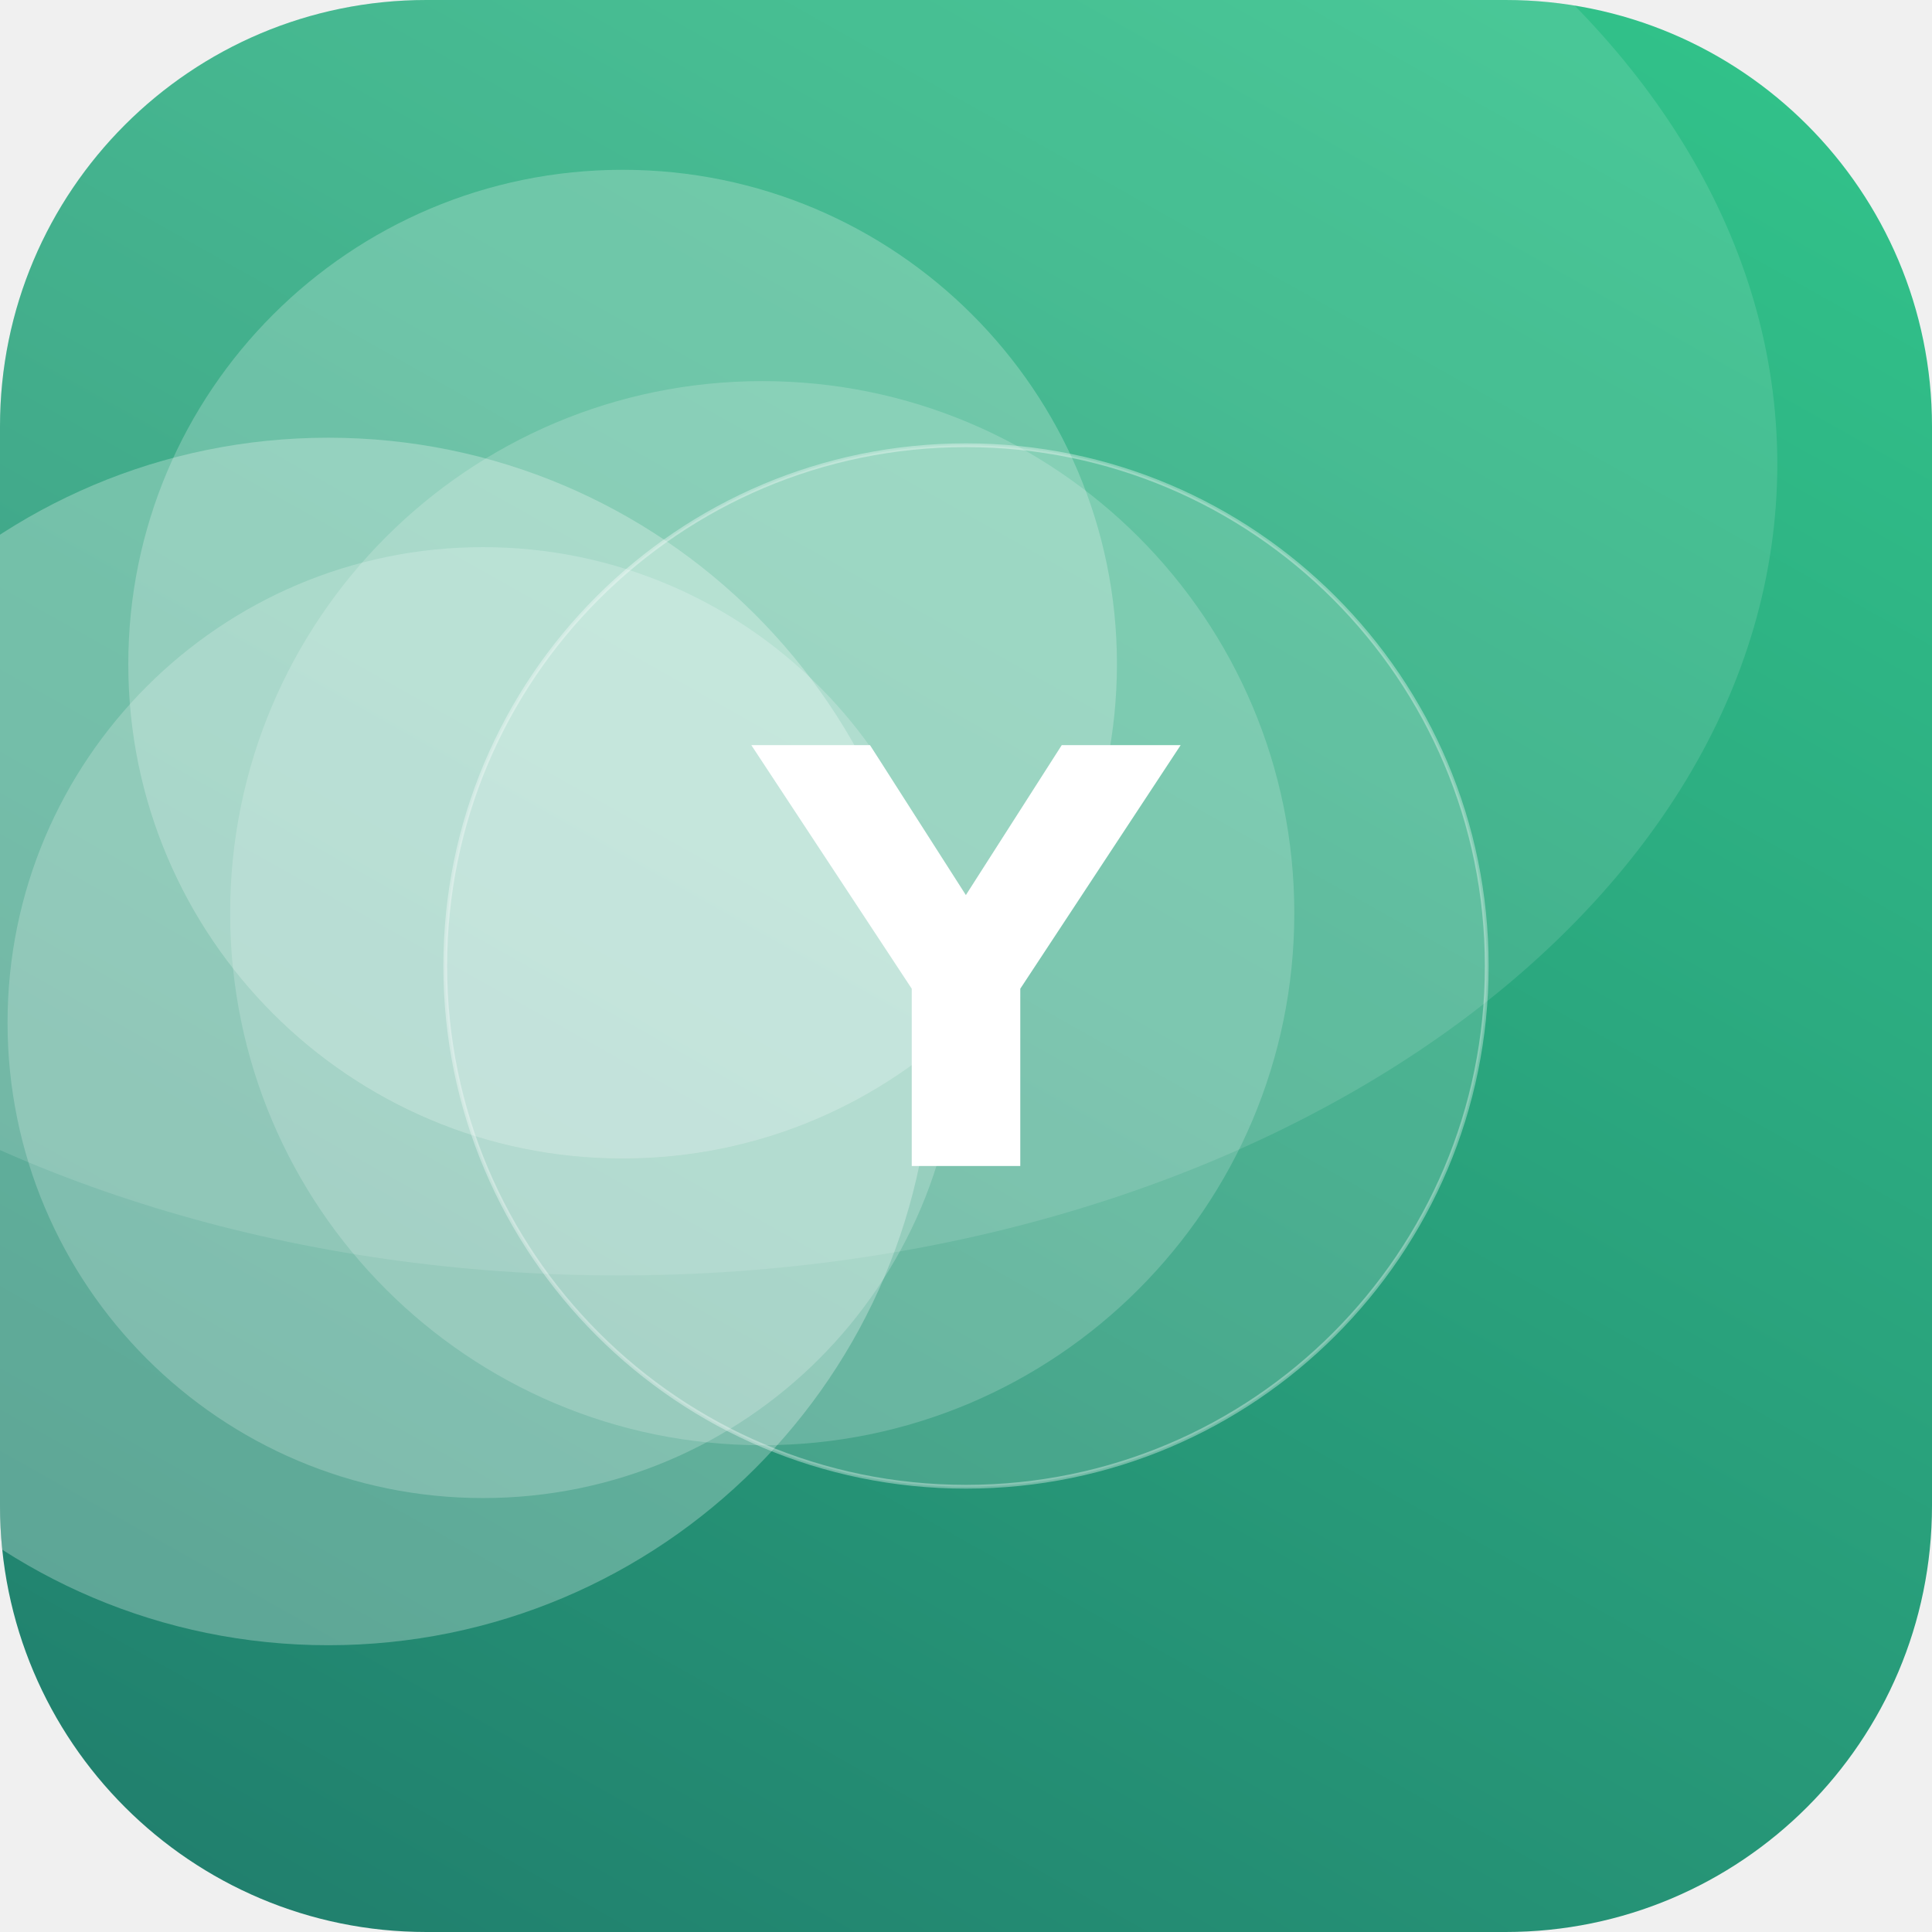
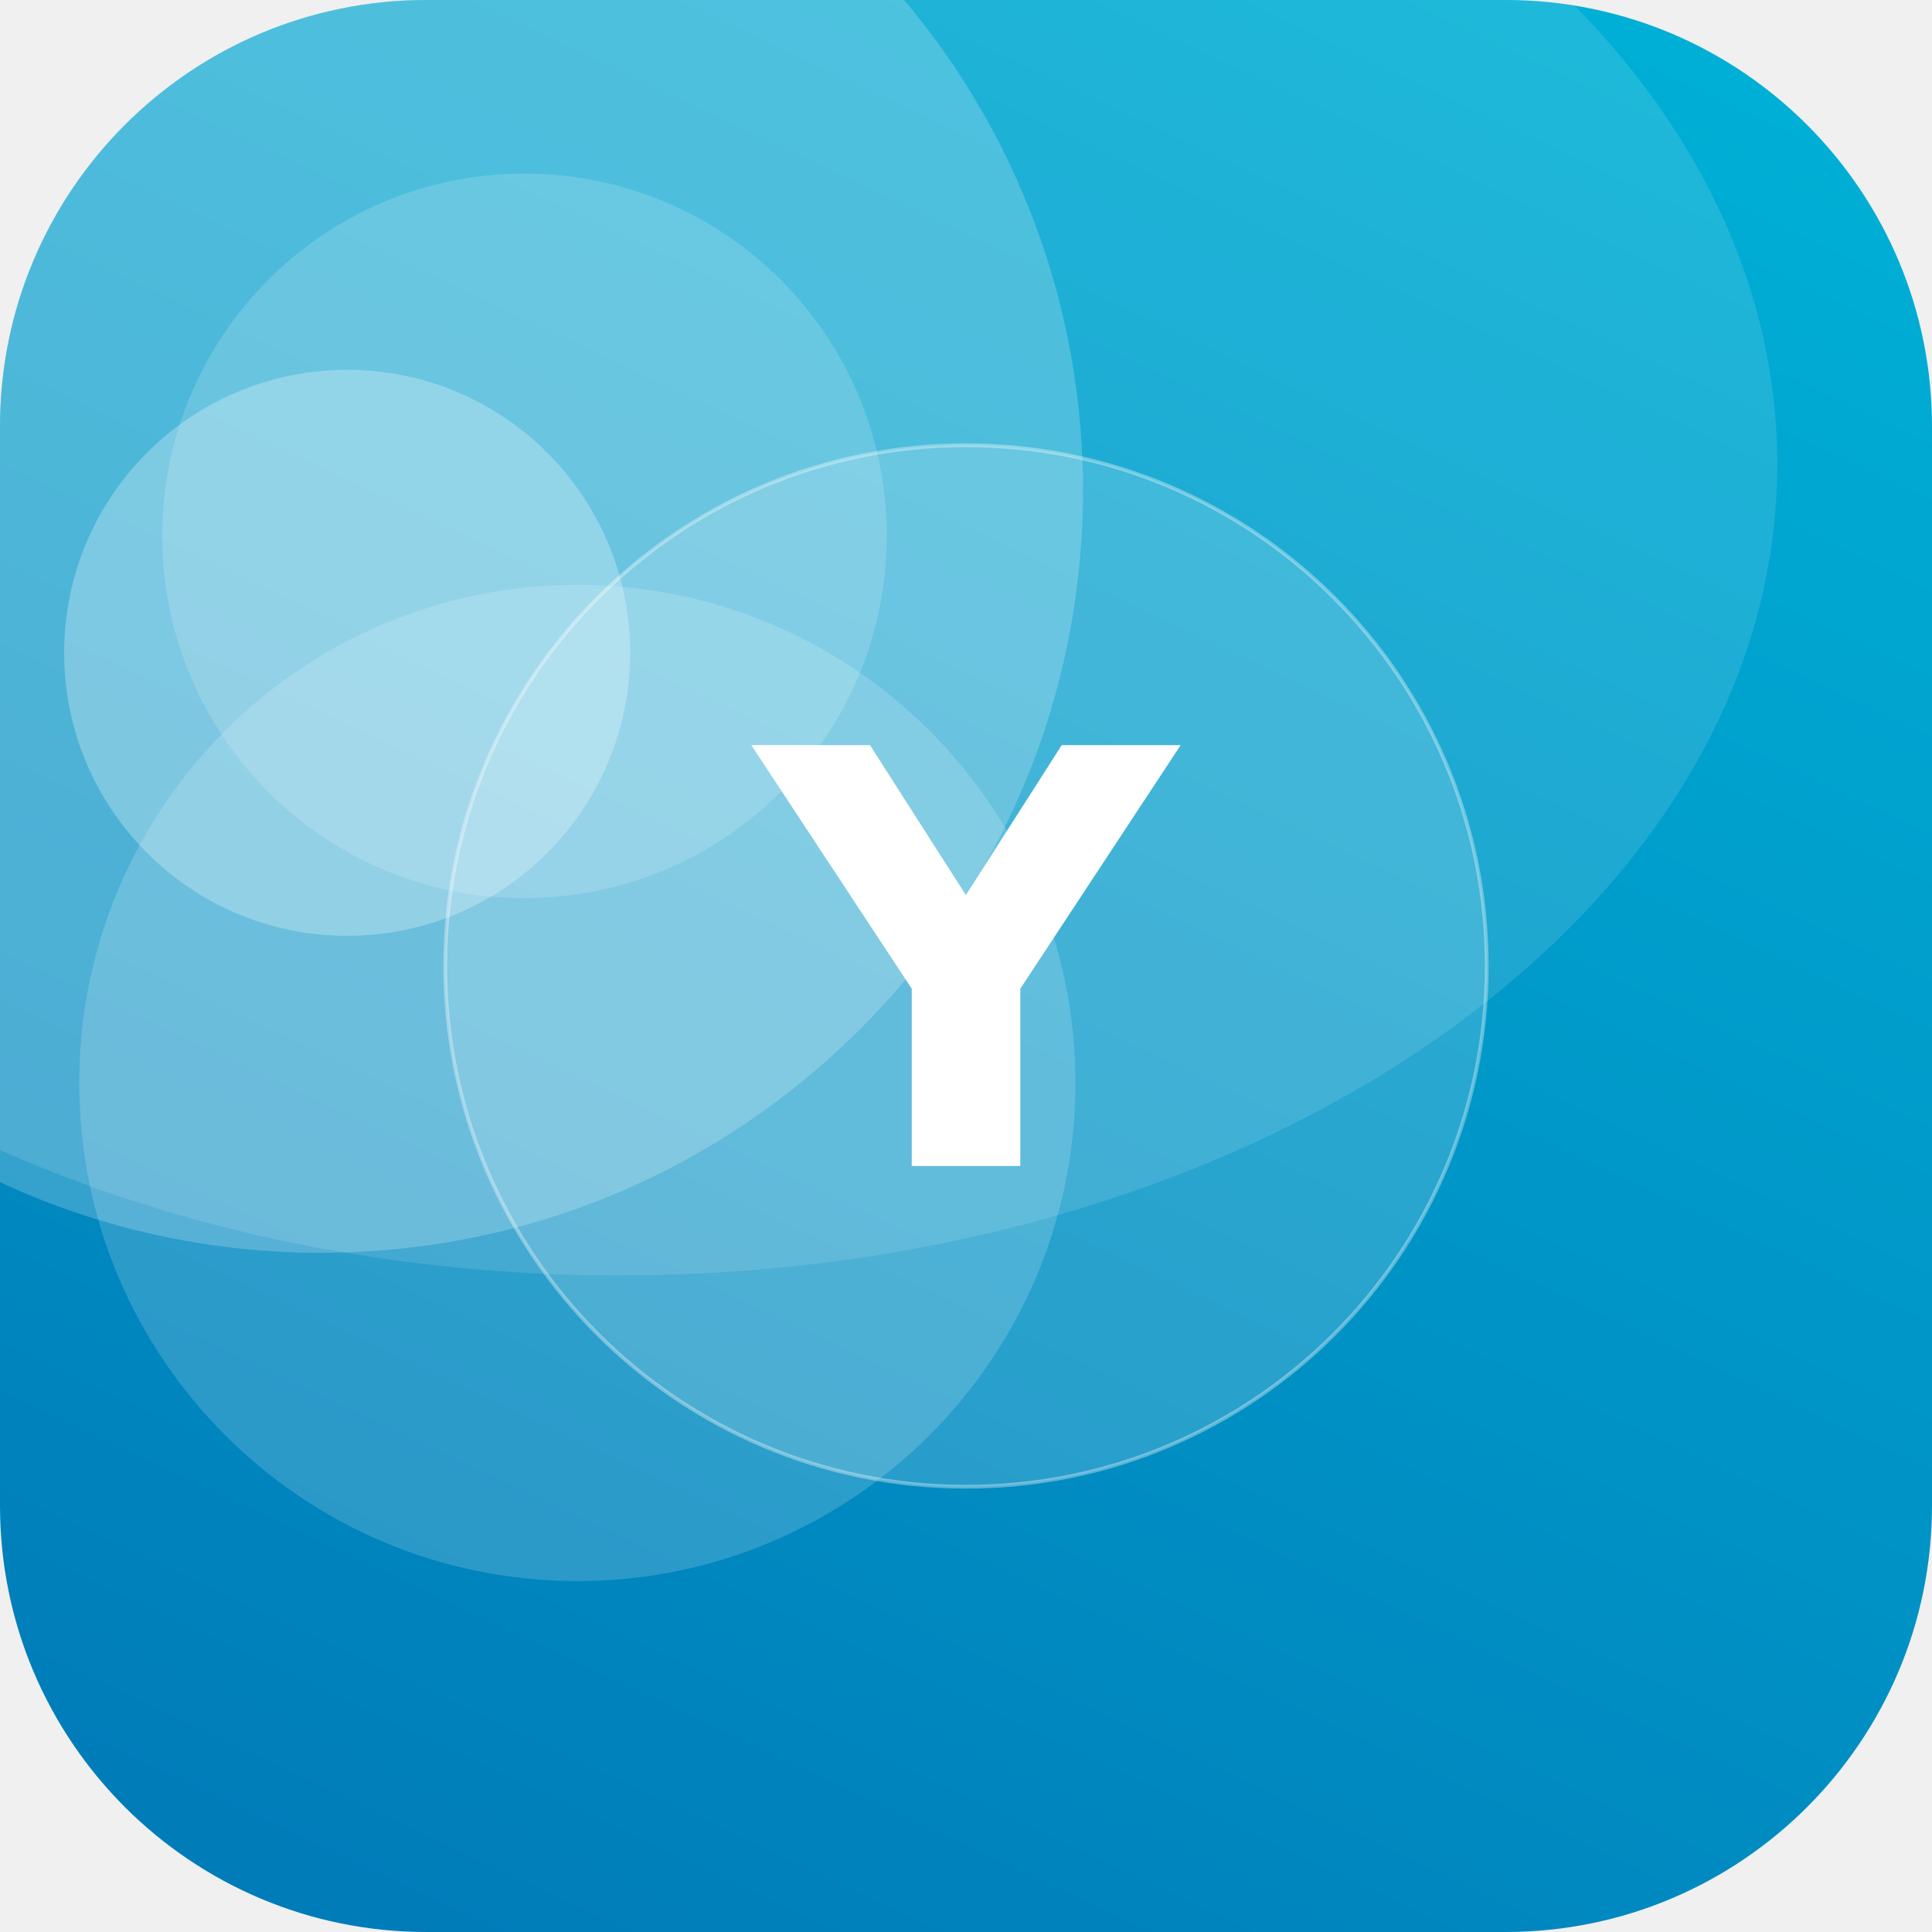
<svg xmlns="http://www.w3.org/2000/svg" width="512" height="512" viewBox="0 0 512 512">
  <defs>
-     <linearGradient id="g" x1="0" y1="0" x2="1" y2="1" gradientTransform="rotate(75 0.5 0.5)">
-       <stop offset="0" stop-color="#33C78C" />
-       <stop offset="1" stop-color="#1F7A6B" />
+     <linearGradient id="g" x1="0" y1="0" x2="1" y2="1" gradientTransform="rotate(70 0.5 0.5)">
+       <stop offset="0" stop-color="#00B4D8" />
+       <stop offset="1" stop-color="#0077B6" />
    </linearGradient>
    <clipPath id="c">
      <rect width="512" height="512" rx="113" />
    </clipPath>
  </defs>
  <g clip-path="url(#c)">
    <rect width="512" height="512" fill="url(#g)" />
-     <circle cx="165" cy="176" r="131" fill="#FFFFFF" fill-opacity="0.23" />
-     <circle cx="87" cy="276" r="160" fill="#FFFFFF" fill-opacity="0.27" />
-     <circle cx="128" cy="271" r="126" fill="#FFFFFF" fill-opacity="0.21" />
-     <circle cx="202" cy="242" r="141" fill="#FFFFFF" fill-opacity="0.18" />
+     <circle cx="153" cy="287" r="132" fill="#FFFFFF" fill-opacity="0.17" />
+     <circle cx="85" cy="130" r="202" fill="#FFFFFF" fill-opacity="0.21" />
+     <circle cx="139" cy="142" r="96" fill="#FFFFFF" fill-opacity="0.16" />
+     <circle cx="92" cy="173" r="75" fill="#FFFFFF" fill-opacity="0.27" />
    <ellipse cx="164" cy="123" rx="307" ry="215" fill="#FFFFFF" fill-opacity="0.12" />
    <circle cx="256" cy="256" r="138" fill="#FFFFFF" fill-opacity="0.16" stroke="#FFFFFF" stroke-opacity="0.35" />
    <text x="50%" y="50%" dy="53" text-anchor="middle" font-family="DejaVu Sans, Helvetica, Arial, sans-serif" font-weight="bold" font-size="153" fill="#FFFFFF">Y</text>
  </g>
</svg>
